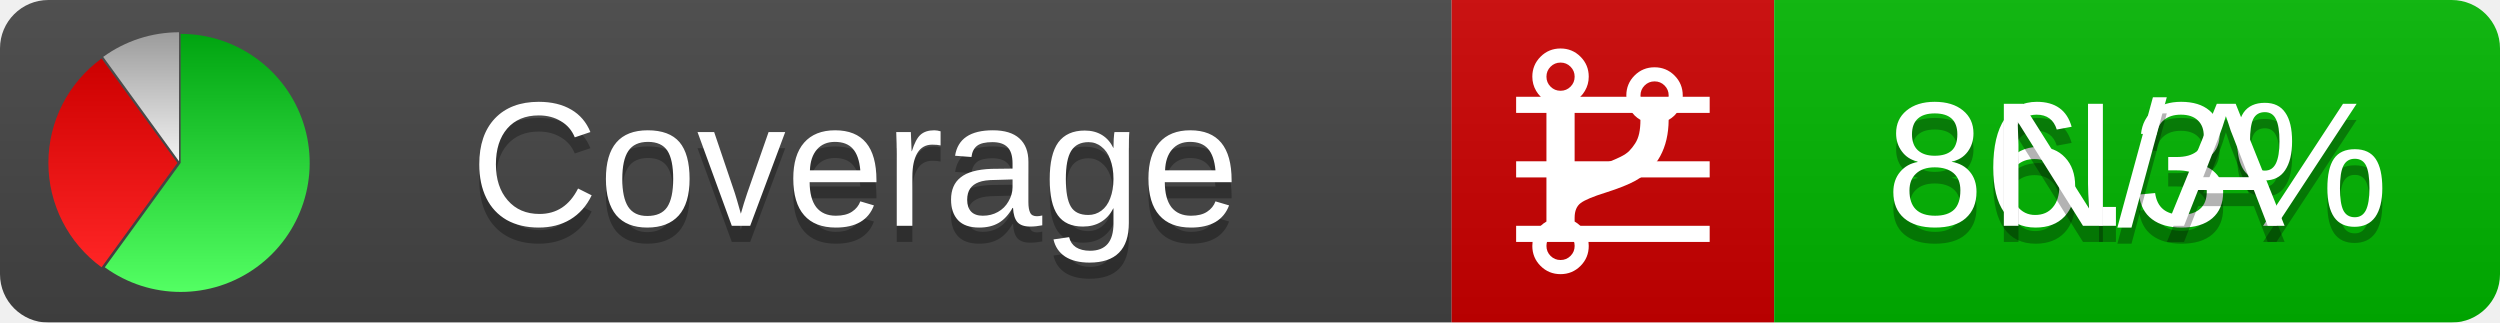
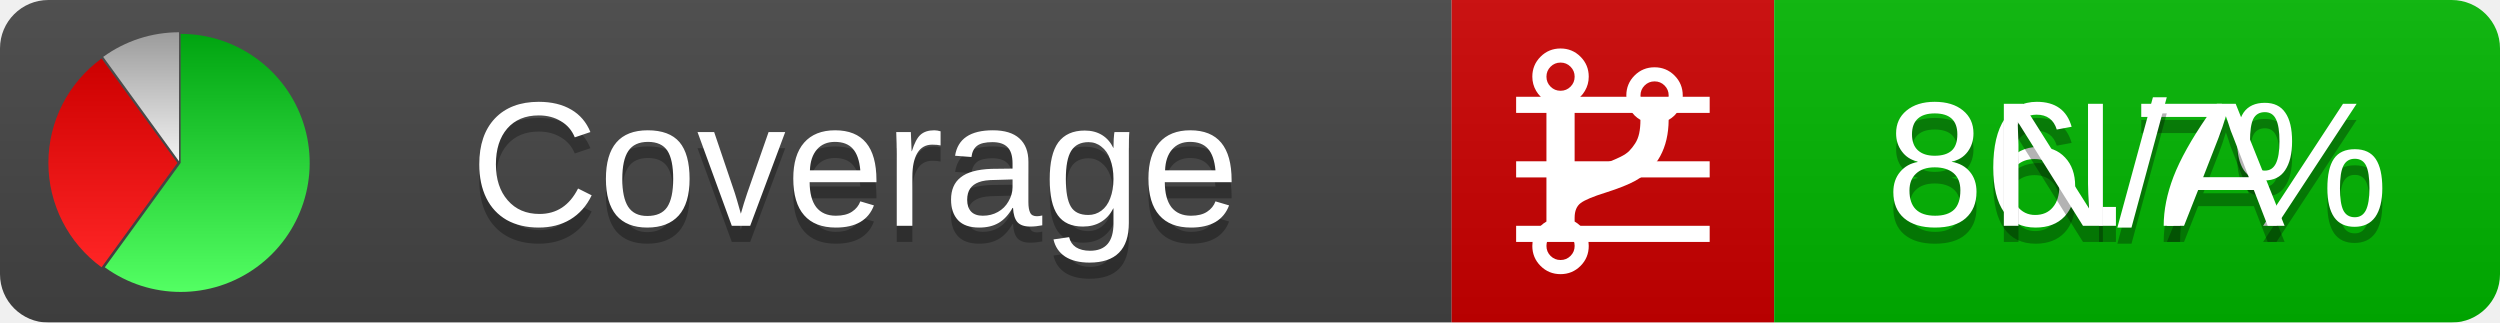
<svg xmlns="http://www.w3.org/2000/svg" xmlns:xlink="http://www.w3.org/1999/xlink" width="155" height="20">
  <style type="text/css">
          
            @keyframes fadeout {
              0 % { visibility: visible; opacity: 1; }
              40% { visibility: visible; opacity: 1; }
              50% { visibility: hidden; opacity: 0; }
              90% { visibility: hidden; opacity: 0; }
              100% { visibility: visible; opacity: 1; }
            }
            @keyframes fadein {
              0% { visibility: hidden; opacity: 0; }
              40% { visibility: hidden; opacity: 0; }
              50% { visibility: visible; opacity: 1; }
              90% { visibility: visible; opacity: 1; }
              100% { visibility: hidden; opacity: 0; }
            }
            .linecoverage {
                animation-duration: 10s;
                animation-name: fadeout;
                animation-iteration-count: infinite;
            }
            .branchcoverage {
                animation-duration: 10s;
                animation-name: fadein;
                animation-iteration-count: infinite;
            }
          
    </style>
  <defs>
    <linearGradient id="gradient" x2="0" y2="100%">
      <stop offset="0" stop-color="#bbb" stop-opacity=".1" />
      <stop offset="1" stop-opacity=".1" />
    </linearGradient>
    <linearGradient id="green" x2="0" y2="100%">
      <stop offset="0" stop-color="#00A410" />
      <stop offset="1" stop-color="#53FF63" />
    </linearGradient>
    <linearGradient id="red" x2="0" y2="100%">
      <stop offset="0" stop-color="#C00" />
      <stop offset="1" stop-color="#FF2525" />
    </linearGradient>
    <linearGradient id="gray" x2="0" y2="100%">
      <stop offset="0" stop-color="#9B9B9B" />
      <stop offset="1" stop-color="#F3F3F3" />
    </linearGradient>
    <mask id="mask">
      <rect width="155" height="20" rx="3" fill="#fff" />
    </mask>
    <g id="icon">
      <path style="fill:url(#green);" d="M205,202.5 l0,-200 a200,200 0 1,1 -117.558,361.803 z" />
      <path style="fill:url(#red);" d="M200,202.5 l-117.558,161.803 a200,200 0 0,1 0,-323.607 z" />
      <path style="fill:url(#gray);" d="M202.5,200 l-117.558,-161.803 a200,200 0 0,1 117.558,-38.196 z" />
    </g>
  </defs>
  <g mask="url(#mask)">
    <rect x="0" y="0" width="90" height="20" fill="#444" />
    <rect x="90" y="0" width="20" height="20" fill="#c00" />
    <rect x="110" y="0" width="45" height="20" fill="#00B600" />
    <rect x="0" y="0" width="155" height="20" fill="url(#gradient)" />
  </g>
  <g>
    <path class="linecoverage" stroke="#fff" d="M94 6.5 h12 M94 10.5 h12 M94 14.5 h12" />
    <path class="branchcoverage" fill="#fff" d="m 97.628,15.247 q 0,-0.364 -0.255,-0.619 -0.255,-0.255 -0.619,-0.255 -0.364,0 -0.619,0.255 -0.255,0.255 -0.255,0.619 0,0.364 0.255,0.619 0.255,0.255 0.619,0.255 0.364,0 0.619,-0.255 0.255,-0.255 0.255,-0.619 z m 0,-10.493 q 0,-0.364 -0.255,-0.619 -0.255,-0.255 -0.619,-0.255 -0.364,0 -0.619,0.255 -0.255,0.255 -0.255,0.619 0,0.364 0.255,0.619 0.255,0.255 0.619,0.255 0.364,0 0.619,-0.255 0.255,-0.255 0.255,-0.619 z m 5.83,1.166 q 0,-0.364 -0.255,-0.619 -0.255,-0.255 -0.619,-0.255 -0.364,0 -0.619,0.255 -0.255,0.255 -0.255,0.619 0,0.364 0.255,0.619 0.255,0.255 0.619,0.255 0.364,0 0.619,-0.255 0.255,-0.255 0.255,-0.619 z m 0.874,0 q 0,0.474 -0.237,0.879 -0.237,0.405 -0.638,0.633 -0.018,2.614 -2.059,3.771 -0.619,0.346 -1.849,0.738 -1.166,0.364 -1.544,0.647 -0.378,0.282 -0.378,0.911 l 0,0.237 q 0.401,0.228 0.638,0.633 0.237,0.405 0.237,0.879 0,0.729 -0.51,1.239 -0.51,0.51 -1.239,0.51 -0.729,0 -1.239,-0.51 -0.51,-0.51 -0.51,-1.239 0,-0.474 0.237,-0.879 0.237,-0.405 0.638,-0.633 l 0,-7.469 q -0.401,-0.228 -0.638,-0.633 -0.237,-0.405 -0.237,-0.879 0,-0.729 0.51,-1.239 0.51,-0.51 1.239,-0.51 0.729,0 1.239,0.51 0.51,0.51 0.51,1.239 0,0.474 -0.237,0.879 -0.237,0.405 -0.638,0.633 l 0,4.527 q 0.492,-0.237 1.403,-0.519 0.501,-0.155 0.797,-0.269 0.296,-0.114 0.642,-0.282 0.346,-0.169 0.537,-0.36 0.191,-0.191 0.369,-0.465 0.178,-0.273 0.255,-0.633 0.077,-0.36 0.077,-0.833 -0.401,-0.228 -0.638,-0.633 -0.237,-0.405 -0.237,-0.879 0,-0.729 0.51,-1.239 0.51,-0.51 1.239,-0.51 0.729,0 1.239,0.51 0.51,0.51 0.51,1.239 z" />
  </g>
  <g fill="#fff" text-anchor="middle" font-family="Verdana,Arial,Geneva,sans-serif" font-size="11">
    <a xlink:href="https://github.com/danielpalme/ReportGenerator" target="_top">
      <use xlink:href="#icon" transform="translate(3,2) scale(.04)" />
    </a>
    <text x="53" y="15" fill="#010101" fill-opacity=".3">Coverage</text>
    <text x="53" y="14" fill="#fff">Coverage</text>
-     <text class="linecoverage" x="132.5" y="15" fill="#010101" fill-opacity=".3">86.3%</text>
-     <text class="linecoverage" x="132.5" y="14">86.3%</text>
+     <text class="linecoverage" x="132.5" y="15" fill="#010101" fill-opacity=".3">86.7%</text>
+     <text class="linecoverage" x="132.5" y="14">86.7%</text>
    <text class="branchcoverage" x="132.5" y="15" fill="#010101" fill-opacity=".3">N/A</text>
    <text class="branchcoverage" x="132.5" y="14">N/A</text>
  </g>
  <g>
    <rect class="linecoverage" x="90" y="0" width="65" height="20" fill-opacity="0" />
    <rect class="branchcoverage" x="90" y="0" width="65" height="20" fill-opacity="0" />
  </g>
</svg>
